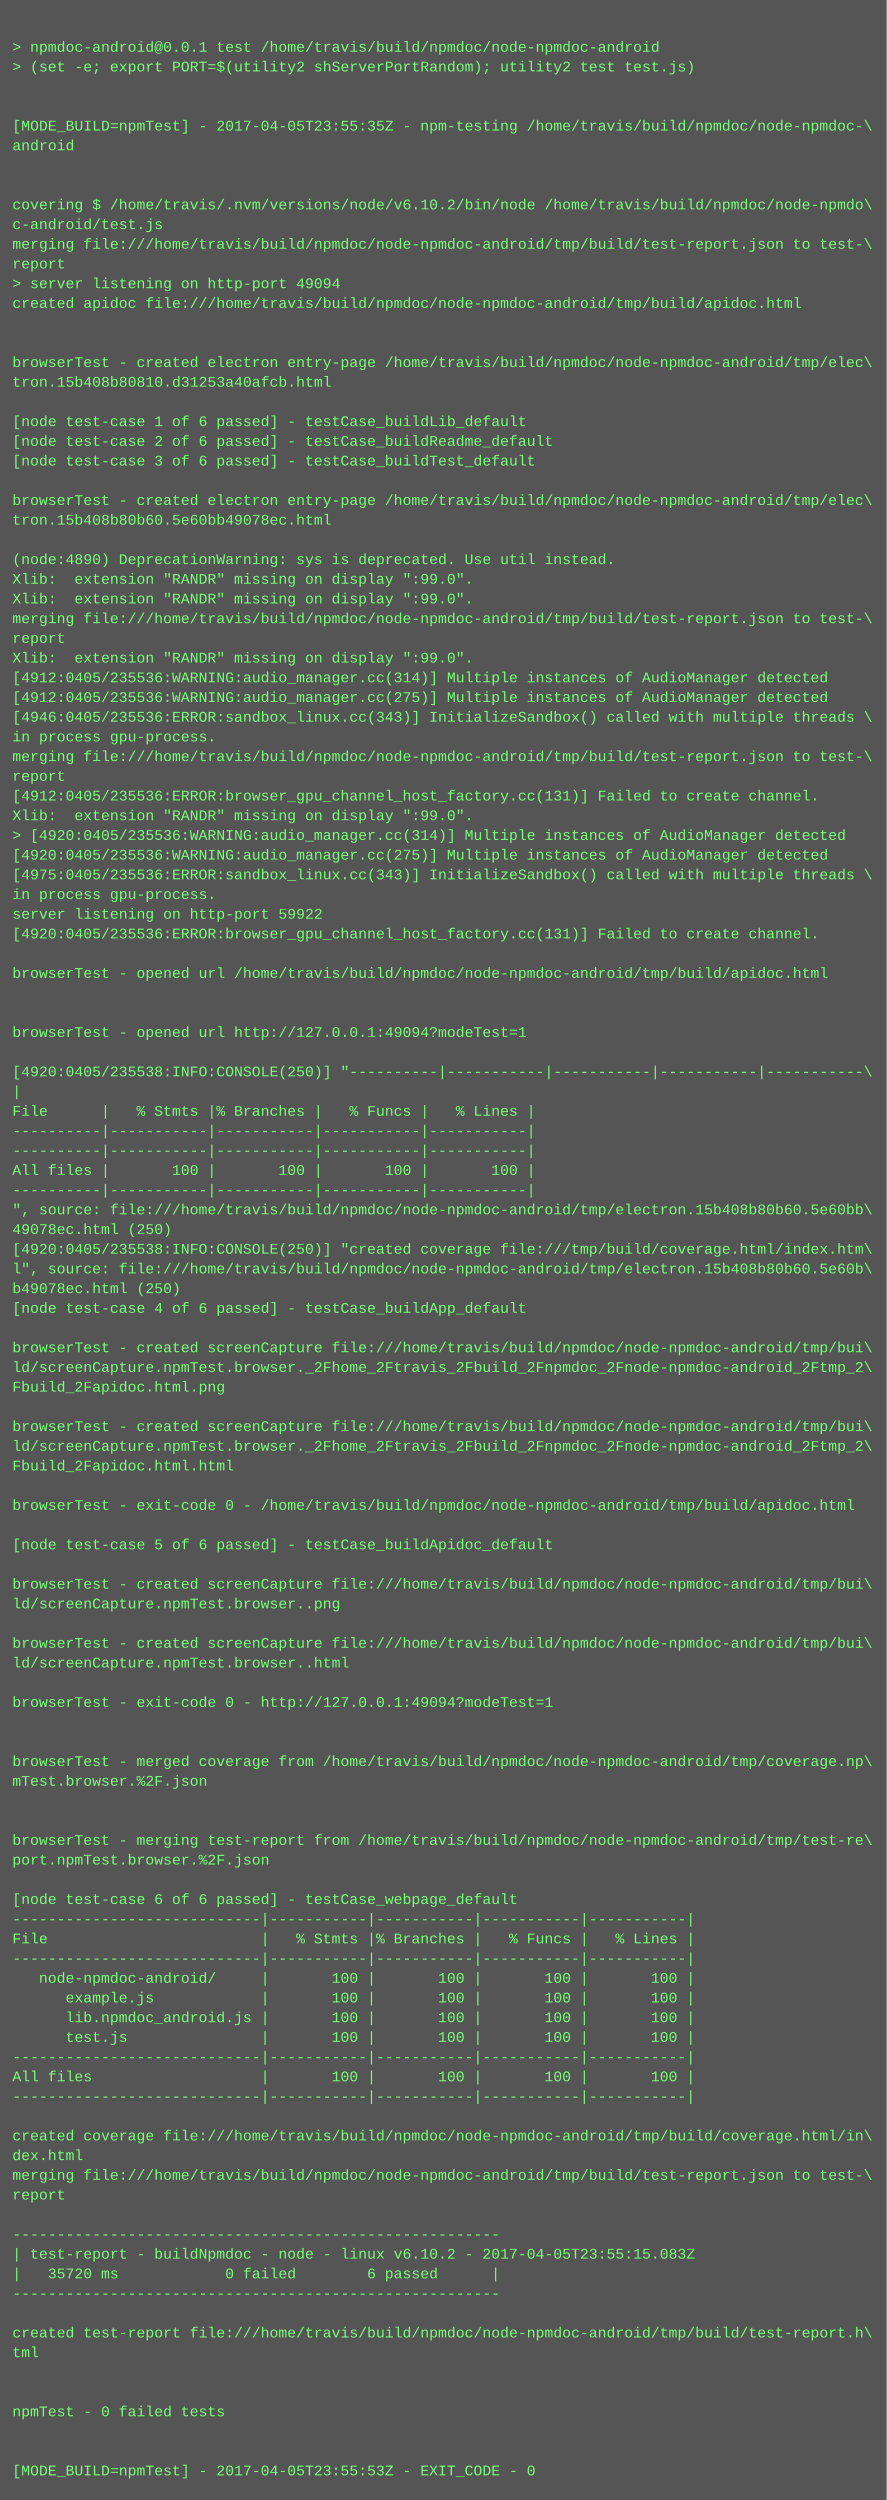
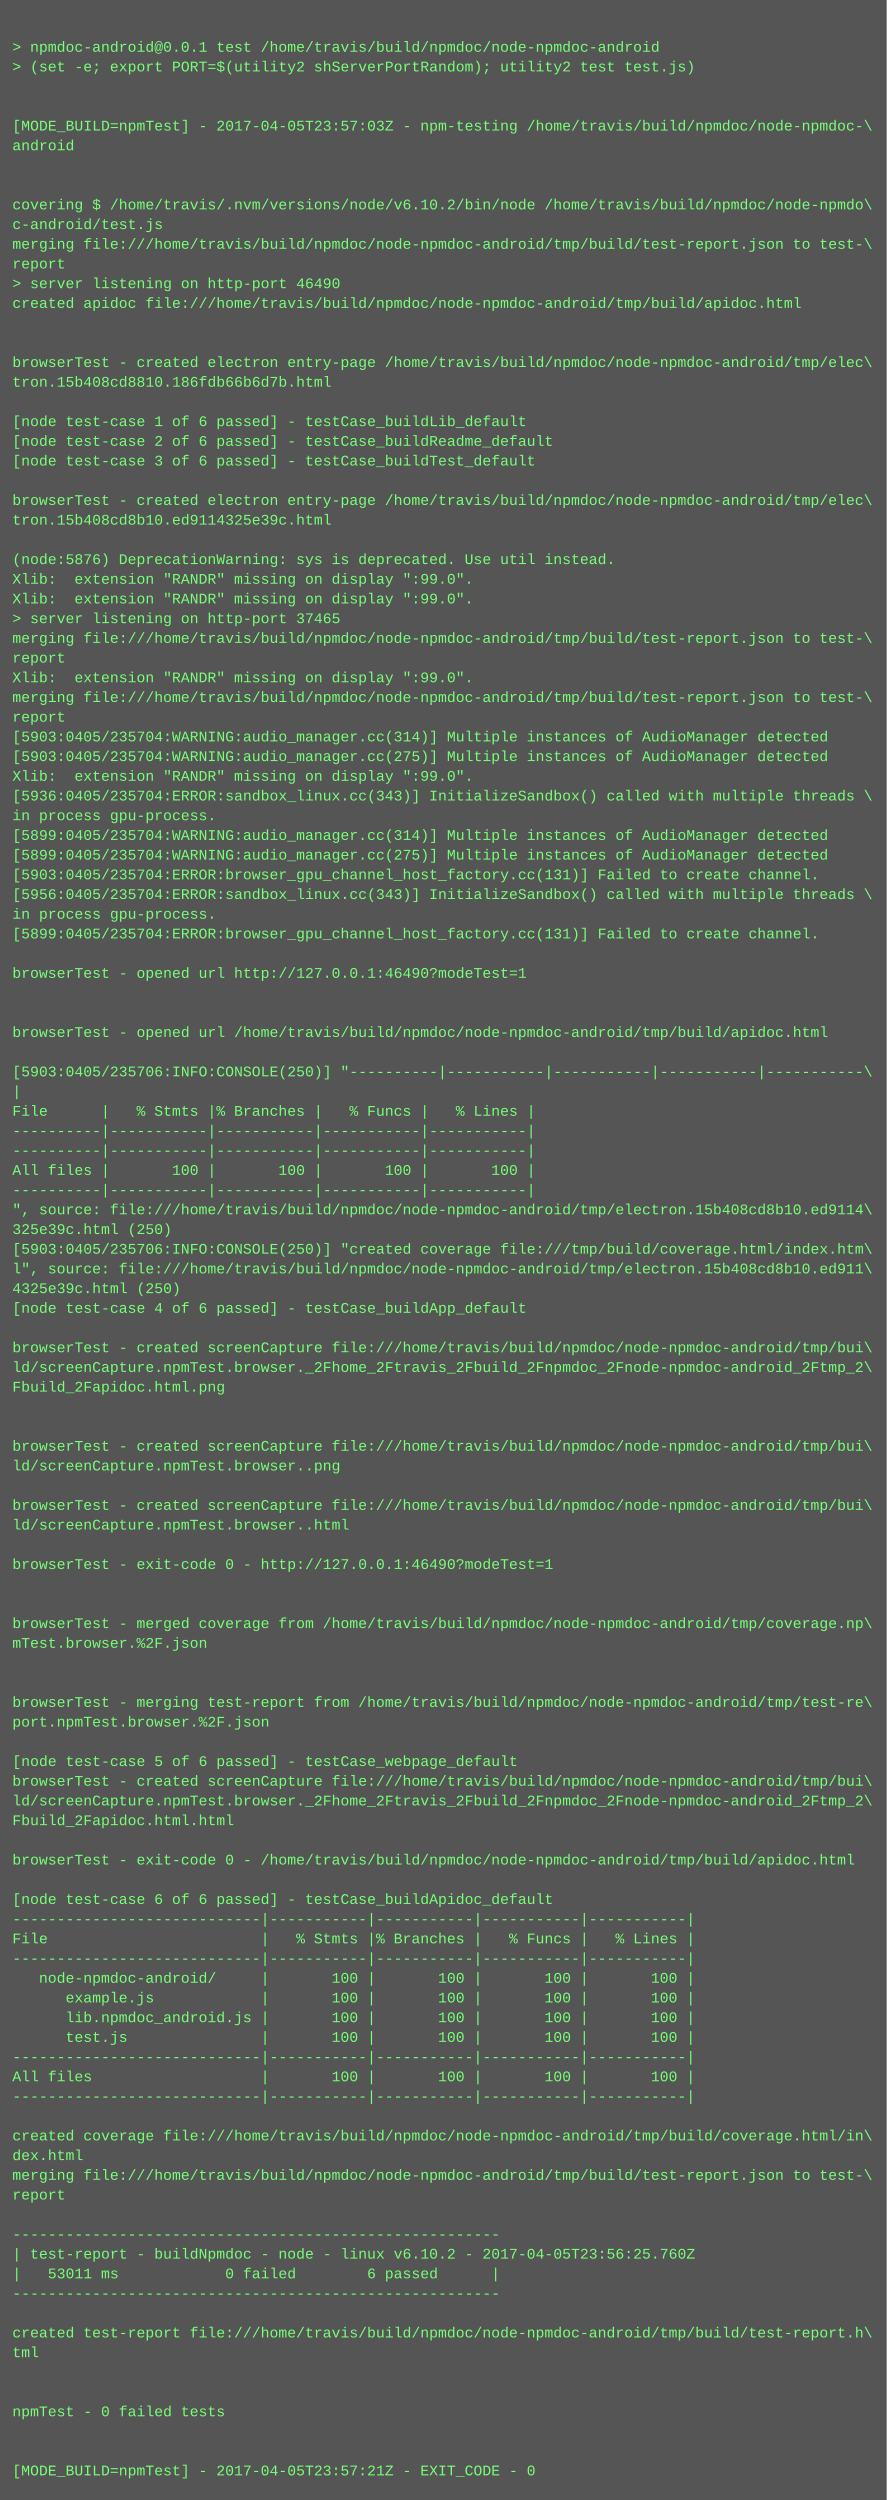
<svg xmlns="http://www.w3.org/2000/svg" height="2030" width="720">
  <rect height="2030" fill="#555" width="720" />
  <text fill="#7f7" font-family="Courier New" font-size="12" xml:space="preserve">
    <tspan x="10" y="26" />
    <tspan x="10" y="42">&gt; npmdoc-android@0.0.1 test /home/travis/build/npmdoc/node-npmdoc-android</tspan>
    <tspan x="10" y="58">&gt; (set -e; export PORT=$(utility2 shServerPortRandom); utility2 test test.js)</tspan>
    <tspan x="10" y="74" />
    <tspan x="10" y="90" />
-     <tspan x="10" y="106">[MODE_BUILD=npmTest] - 2017-04-05T23:55:35Z - npm-testing /home/travis/build/npmdoc/node-npmdoc-\</tspan>
+     <tspan x="10" y="106">[MODE_BUILD=npmTest] - 2017-04-05T23:57:03Z - npm-testing /home/travis/build/npmdoc/node-npmdoc-\</tspan>
    <tspan x="10" y="122">android</tspan>
    <tspan x="10" y="138" />
    <tspan x="10" y="154" />
    <tspan x="10" y="170">covering $ /home/travis/.nvm/versions/node/v6.10.2/bin/node /home/travis/build/npmdoc/node-npmdo\</tspan>
    <tspan x="10" y="186">c-android/test.js</tspan>
    <tspan x="10" y="202">merging file:///home/travis/build/npmdoc/node-npmdoc-android/tmp/build/test-report.json to test-\</tspan>
    <tspan x="10" y="218">report</tspan>
-     <tspan x="10" y="234">&gt; server listening on http-port 49094</tspan>
+     <tspan x="10" y="234">&gt; server listening on http-port 46490</tspan>
    <tspan x="10" y="250">created apidoc file:///home/travis/build/npmdoc/node-npmdoc-android/tmp/build/apidoc.html</tspan>
    <tspan x="10" y="266" />
    <tspan x="10" y="282" />
    <tspan x="10" y="298">browserTest - created electron entry-page /home/travis/build/npmdoc/node-npmdoc-android/tmp/elec\</tspan>
-     <tspan x="10" y="314">tron.15b408b80810.d31253a40afcb.html</tspan>
+     <tspan x="10" y="314">tron.15b408cd8810.186fdb66b6d7b.html</tspan>
    <tspan x="10" y="330" />
    <tspan x="10" y="346">[node test-case 1 of 6 passed] - testCase_buildLib_default</tspan>
    <tspan x="10" y="362">[node test-case 2 of 6 passed] - testCase_buildReadme_default</tspan>
    <tspan x="10" y="378">[node test-case 3 of 6 passed] - testCase_buildTest_default</tspan>
    <tspan x="10" y="394" />
    <tspan x="10" y="410">browserTest - created electron entry-page /home/travis/build/npmdoc/node-npmdoc-android/tmp/elec\</tspan>
-     <tspan x="10" y="426">tron.15b408b80b60.5e60bb49078ec.html</tspan>
+     <tspan x="10" y="426">tron.15b408cd8b10.ed9114325e39c.html</tspan>
    <tspan x="10" y="442" />
-     <tspan x="10" y="458">(node:4890) DeprecationWarning: sys is deprecated. Use util instead.</tspan>
+     <tspan x="10" y="458">(node:5876) DeprecationWarning: sys is deprecated. Use util instead.</tspan>
    <tspan x="10" y="474">Xlib:  extension "RANDR" missing on display ":99.0".</tspan>
    <tspan x="10" y="490">Xlib:  extension "RANDR" missing on display ":99.0".</tspan>
-     <tspan x="10" y="506">merging file:///home/travis/build/npmdoc/node-npmdoc-android/tmp/build/test-report.json to test-\</tspan>
-     <tspan x="10" y="522">report</tspan>
-     <tspan x="10" y="538">Xlib:  extension "RANDR" missing on display ":99.0".</tspan>
-     <tspan x="10" y="554">[4912:0405/235536:WARNING:audio_manager.cc(314)] Multiple instances of AudioManager detected</tspan>
-     <tspan x="10" y="570">[4912:0405/235536:WARNING:audio_manager.cc(275)] Multiple instances of AudioManager detected</tspan>
-     <tspan x="10" y="586">[4946:0405/235536:ERROR:sandbox_linux.cc(343)] InitializeSandbox() called with multiple threads \</tspan>
-     <tspan x="10" y="602">in process gpu-process. </tspan>
-     <tspan x="10" y="618">merging file:///home/travis/build/npmdoc/node-npmdoc-android/tmp/build/test-report.json to test-\</tspan>
-     <tspan x="10" y="634">report</tspan>
-     <tspan x="10" y="650">[4912:0405/235536:ERROR:browser_gpu_channel_host_factory.cc(131)] Failed to create channel.</tspan>
-     <tspan x="10" y="666">Xlib:  extension "RANDR" missing on display ":99.0".</tspan>
-     <tspan x="10" y="682">&gt; [4920:0405/235536:WARNING:audio_manager.cc(314)] Multiple instances of AudioManager detected</tspan>
-     <tspan x="10" y="698">[4920:0405/235536:WARNING:audio_manager.cc(275)] Multiple instances of AudioManager detected</tspan>
-     <tspan x="10" y="714">[4975:0405/235536:ERROR:sandbox_linux.cc(343)] InitializeSandbox() called with multiple threads \</tspan>
-     <tspan x="10" y="730">in process gpu-process. </tspan>
-     <tspan x="10" y="746">server listening on http-port 59922</tspan>
-     <tspan x="10" y="762">[4920:0405/235536:ERROR:browser_gpu_channel_host_factory.cc(131)] Failed to create channel.</tspan>
+     <tspan x="10" y="506">&gt; server listening on http-port 37465</tspan>
+     <tspan x="10" y="522">merging file:///home/travis/build/npmdoc/node-npmdoc-android/tmp/build/test-report.json to test-\</tspan>
+     <tspan x="10" y="538">report</tspan>
+     <tspan x="10" y="554">Xlib:  extension "RANDR" missing on display ":99.0".</tspan>
+     <tspan x="10" y="570">merging file:///home/travis/build/npmdoc/node-npmdoc-android/tmp/build/test-report.json to test-\</tspan>
+     <tspan x="10" y="586">report</tspan>
+     <tspan x="10" y="602">[5903:0405/235704:WARNING:audio_manager.cc(314)] Multiple instances of AudioManager detected</tspan>
+     <tspan x="10" y="618">[5903:0405/235704:WARNING:audio_manager.cc(275)] Multiple instances of AudioManager detected</tspan>
+     <tspan x="10" y="634">Xlib:  extension "RANDR" missing on display ":99.0".</tspan>
+     <tspan x="10" y="650">[5936:0405/235704:ERROR:sandbox_linux.cc(343)] InitializeSandbox() called with multiple threads \</tspan>
+     <tspan x="10" y="666">in process gpu-process. </tspan>
+     <tspan x="10" y="682">[5899:0405/235704:WARNING:audio_manager.cc(314)] Multiple instances of AudioManager detected</tspan>
+     <tspan x="10" y="698">[5899:0405/235704:WARNING:audio_manager.cc(275)] Multiple instances of AudioManager detected</tspan>
+     <tspan x="10" y="714">[5903:0405/235704:ERROR:browser_gpu_channel_host_factory.cc(131)] Failed to create channel.</tspan>
+     <tspan x="10" y="730">[5956:0405/235704:ERROR:sandbox_linux.cc(343)] InitializeSandbox() called with multiple threads \</tspan>
+     <tspan x="10" y="746">in process gpu-process. </tspan>
+     <tspan x="10" y="762">[5899:0405/235704:ERROR:browser_gpu_channel_host_factory.cc(131)] Failed to create channel.</tspan>
    <tspan x="10" y="778" />
-     <tspan x="10" y="794">browserTest - opened url /home/travis/build/npmdoc/node-npmdoc-android/tmp/build/apidoc.html</tspan>
+     <tspan x="10" y="794">browserTest - opened url http://127.0.0.1:46490?modeTest=1</tspan>
    <tspan x="10" y="810" />
    <tspan x="10" y="826" />
-     <tspan x="10" y="842">browserTest - opened url http://127.0.0.1:49094?modeTest=1</tspan>
+     <tspan x="10" y="842">browserTest - opened url /home/travis/build/npmdoc/node-npmdoc-android/tmp/build/apidoc.html</tspan>
    <tspan x="10" y="858" />
-     <tspan x="10" y="874">[4920:0405/235538:INFO:CONSOLE(250)] "----------|-----------|-----------|-----------|-----------\</tspan>
+     <tspan x="10" y="874">[5903:0405/235706:INFO:CONSOLE(250)] "----------|-----------|-----------|-----------|-----------\</tspan>
    <tspan x="10" y="890">|</tspan>
    <tspan x="10" y="906">File      |   % Stmts |% Branches |   % Funcs |   % Lines |</tspan>
    <tspan x="10" y="922">----------|-----------|-----------|-----------|-----------|</tspan>
    <tspan x="10" y="938">----------|-----------|-----------|-----------|-----------|</tspan>
    <tspan x="10" y="954">All files |       100 |       100 |       100 |       100 |</tspan>
    <tspan x="10" y="970">----------|-----------|-----------|-----------|-----------|</tspan>
-     <tspan x="10" y="986">", source: file:///home/travis/build/npmdoc/node-npmdoc-android/tmp/electron.15b408b80b60.5e60bb\</tspan>
-     <tspan x="10" y="1002">49078ec.html (250)</tspan>
-     <tspan x="10" y="1018">[4920:0405/235538:INFO:CONSOLE(250)] "created coverage file:///tmp/build/coverage.html/index.htm\</tspan>
-     <tspan x="10" y="1034">l", source: file:///home/travis/build/npmdoc/node-npmdoc-android/tmp/electron.15b408b80b60.5e60b\</tspan>
-     <tspan x="10" y="1050">b49078ec.html (250)</tspan>
+     <tspan x="10" y="986">", source: file:///home/travis/build/npmdoc/node-npmdoc-android/tmp/electron.15b408cd8b10.ed9114\</tspan>
+     <tspan x="10" y="1002">325e39c.html (250)</tspan>
+     <tspan x="10" y="1018">[5903:0405/235706:INFO:CONSOLE(250)] "created coverage file:///tmp/build/coverage.html/index.htm\</tspan>
+     <tspan x="10" y="1034">l", source: file:///home/travis/build/npmdoc/node-npmdoc-android/tmp/electron.15b408cd8b10.ed911\</tspan>
+     <tspan x="10" y="1050">4325e39c.html (250)</tspan>
    <tspan x="10" y="1066">[node test-case 4 of 6 passed] - testCase_buildApp_default</tspan>
    <tspan x="10" y="1082" />
    <tspan x="10" y="1098">browserTest - created screenCapture file:///home/travis/build/npmdoc/node-npmdoc-android/tmp/bui\</tspan>
    <tspan x="10" y="1114">ld/screenCapture.npmTest.browser._2Fhome_2Ftravis_2Fbuild_2Fnpmdoc_2Fnode-npmdoc-android_2Ftmp_2\</tspan>
    <tspan x="10" y="1130">Fbuild_2Fapidoc.html.png</tspan>
    <tspan x="10" y="1146" />
-     <tspan x="10" y="1162">browserTest - created screenCapture file:///home/travis/build/npmdoc/node-npmdoc-android/tmp/bui\</tspan>
-     <tspan x="10" y="1178">ld/screenCapture.npmTest.browser._2Fhome_2Ftravis_2Fbuild_2Fnpmdoc_2Fnode-npmdoc-android_2Ftmp_2\</tspan>
-     <tspan x="10" y="1194">Fbuild_2Fapidoc.html.html</tspan>
+     <tspan x="10" y="1162" />
+     <tspan x="10" y="1178">browserTest - created screenCapture file:///home/travis/build/npmdoc/node-npmdoc-android/tmp/bui\</tspan>
+     <tspan x="10" y="1194">ld/screenCapture.npmTest.browser..png</tspan>
    <tspan x="10" y="1210" />
-     <tspan x="10" y="1226">browserTest - exit-code 0 - /home/travis/build/npmdoc/node-npmdoc-android/tmp/build/apidoc.html</tspan>
-     <tspan x="10" y="1242" />
-     <tspan x="10" y="1258">[node test-case 5 of 6 passed] - testCase_buildApidoc_default</tspan>
-     <tspan x="10" y="1274" />
-     <tspan x="10" y="1290">browserTest - created screenCapture file:///home/travis/build/npmdoc/node-npmdoc-android/tmp/bui\</tspan>
-     <tspan x="10" y="1306">ld/screenCapture.npmTest.browser..png</tspan>
-     <tspan x="10" y="1322" />
-     <tspan x="10" y="1338">browserTest - created screenCapture file:///home/travis/build/npmdoc/node-npmdoc-android/tmp/bui\</tspan>
-     <tspan x="10" y="1354">ld/screenCapture.npmTest.browser..html</tspan>
+     <tspan x="10" y="1226">browserTest - created screenCapture file:///home/travis/build/npmdoc/node-npmdoc-android/tmp/bui\</tspan>
+     <tspan x="10" y="1242">ld/screenCapture.npmTest.browser..html</tspan>
+     <tspan x="10" y="1258" />
+     <tspan x="10" y="1274">browserTest - exit-code 0 - http://127.0.0.1:46490?modeTest=1</tspan>
+     <tspan x="10" y="1290" />
+     <tspan x="10" y="1306" />
+     <tspan x="10" y="1322">browserTest - merged coverage from /home/travis/build/npmdoc/node-npmdoc-android/tmp/coverage.np\</tspan>
+     <tspan x="10" y="1338">mTest.browser.%2F.json</tspan>
+     <tspan x="10" y="1354" />
    <tspan x="10" y="1370" />
-     <tspan x="10" y="1386">browserTest - exit-code 0 - http://127.0.0.1:49094?modeTest=1</tspan>
-     <tspan x="10" y="1402" />
+     <tspan x="10" y="1386">browserTest - merging test-report from /home/travis/build/npmdoc/node-npmdoc-android/tmp/test-re\</tspan>
+     <tspan x="10" y="1402">port.npmTest.browser.%2F.json</tspan>
    <tspan x="10" y="1418" />
-     <tspan x="10" y="1434">browserTest - merged coverage from /home/travis/build/npmdoc/node-npmdoc-android/tmp/coverage.np\</tspan>
-     <tspan x="10" y="1450">mTest.browser.%2F.json</tspan>
-     <tspan x="10" y="1466" />
-     <tspan x="10" y="1482" />
-     <tspan x="10" y="1498">browserTest - merging test-report from /home/travis/build/npmdoc/node-npmdoc-android/tmp/test-re\</tspan>
-     <tspan x="10" y="1514">port.npmTest.browser.%2F.json</tspan>
+     <tspan x="10" y="1434">[node test-case 5 of 6 passed] - testCase_webpage_default</tspan>
+     <tspan x="10" y="1450">browserTest - created screenCapture file:///home/travis/build/npmdoc/node-npmdoc-android/tmp/bui\</tspan>
+     <tspan x="10" y="1466">ld/screenCapture.npmTest.browser._2Fhome_2Ftravis_2Fbuild_2Fnpmdoc_2Fnode-npmdoc-android_2Ftmp_2\</tspan>
+     <tspan x="10" y="1482">Fbuild_2Fapidoc.html.html</tspan>
+     <tspan x="10" y="1498" />
+     <tspan x="10" y="1514">browserTest - exit-code 0 - /home/travis/build/npmdoc/node-npmdoc-android/tmp/build/apidoc.html</tspan>
    <tspan x="10" y="1530" />
-     <tspan x="10" y="1546">[node test-case 6 of 6 passed] - testCase_webpage_default</tspan>
+     <tspan x="10" y="1546">[node test-case 6 of 6 passed] - testCase_buildApidoc_default</tspan>
    <tspan x="10" y="1562">----------------------------|-----------|-----------|-----------|-----------|</tspan>
    <tspan x="10" y="1578">File                        |   % Stmts |% Branches |   % Funcs |   % Lines |</tspan>
    <tspan x="10" y="1594">----------------------------|-----------|-----------|-----------|-----------|</tspan>
    <tspan x="10" y="1610">   node-npmdoc-android/     |       100 |       100 |       100 |       100 |</tspan>
    <tspan x="10" y="1626">      example.js            |       100 |       100 |       100 |       100 |</tspan>
    <tspan x="10" y="1642">      lib.npmdoc_android.js |       100 |       100 |       100 |       100 |</tspan>
    <tspan x="10" y="1658">      test.js               |       100 |       100 |       100 |       100 |</tspan>
    <tspan x="10" y="1674">----------------------------|-----------|-----------|-----------|-----------|</tspan>
    <tspan x="10" y="1690">All files                   |       100 |       100 |       100 |       100 |</tspan>
    <tspan x="10" y="1706">----------------------------|-----------|-----------|-----------|-----------|</tspan>
    <tspan x="10" y="1722" />
    <tspan x="10" y="1738">created coverage file:///home/travis/build/npmdoc/node-npmdoc-android/tmp/build/coverage.html/in\</tspan>
    <tspan x="10" y="1754">dex.html</tspan>
    <tspan x="10" y="1770">merging file:///home/travis/build/npmdoc/node-npmdoc-android/tmp/build/test-report.json to test-\</tspan>
    <tspan x="10" y="1786">report</tspan>
    <tspan x="10" y="1802" />
    <tspan x="10" y="1818">-------------------------------------------------------</tspan>
-     <tspan x="10" y="1834">| test-report - buildNpmdoc - node - linux v6.10.2 - 2017-04-05T23:55:15.083Z</tspan>
-     <tspan x="10" y="1850">|   35720 ms            0 failed        6 passed      |</tspan>
+     <tspan x="10" y="1834">| test-report - buildNpmdoc - node - linux v6.10.2 - 2017-04-05T23:56:25.760Z</tspan>
+     <tspan x="10" y="1850">|   53011 ms            0 failed        6 passed      |</tspan>
    <tspan x="10" y="1866">-------------------------------------------------------</tspan>
    <tspan x="10" y="1882" />
    <tspan x="10" y="1898">created test-report file:///home/travis/build/npmdoc/node-npmdoc-android/tmp/build/test-report.h\</tspan>
    <tspan x="10" y="1914">tml</tspan>
    <tspan x="10" y="1930" />
    <tspan x="10" y="1946" />
    <tspan x="10" y="1962">npmTest - 0 failed tests</tspan>
    <tspan x="10" y="1978" />
    <tspan x="10" y="1994" />
-     <tspan x="10" y="2010">[MODE_BUILD=npmTest] - 2017-04-05T23:55:53Z - EXIT_CODE - 0</tspan>
+     <tspan x="10" y="2010">[MODE_BUILD=npmTest] - 2017-04-05T23:57:21Z - EXIT_CODE - 0</tspan>
  </text>
</svg>
